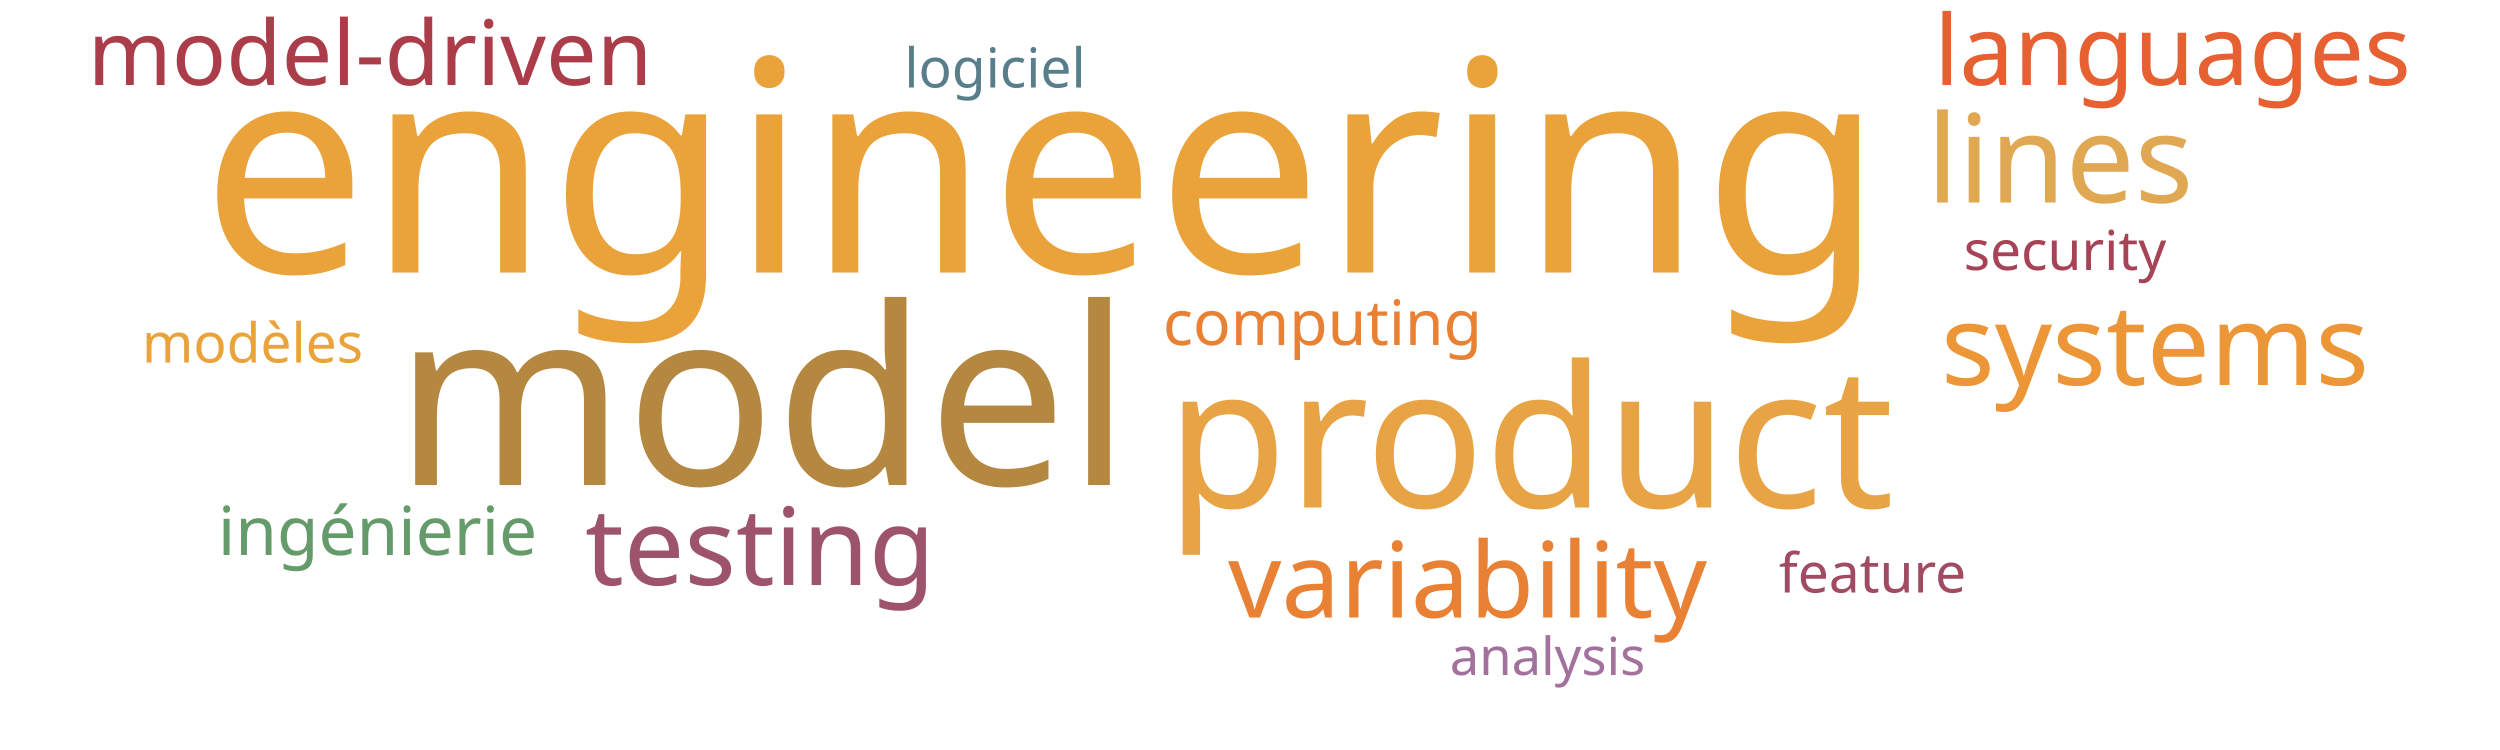
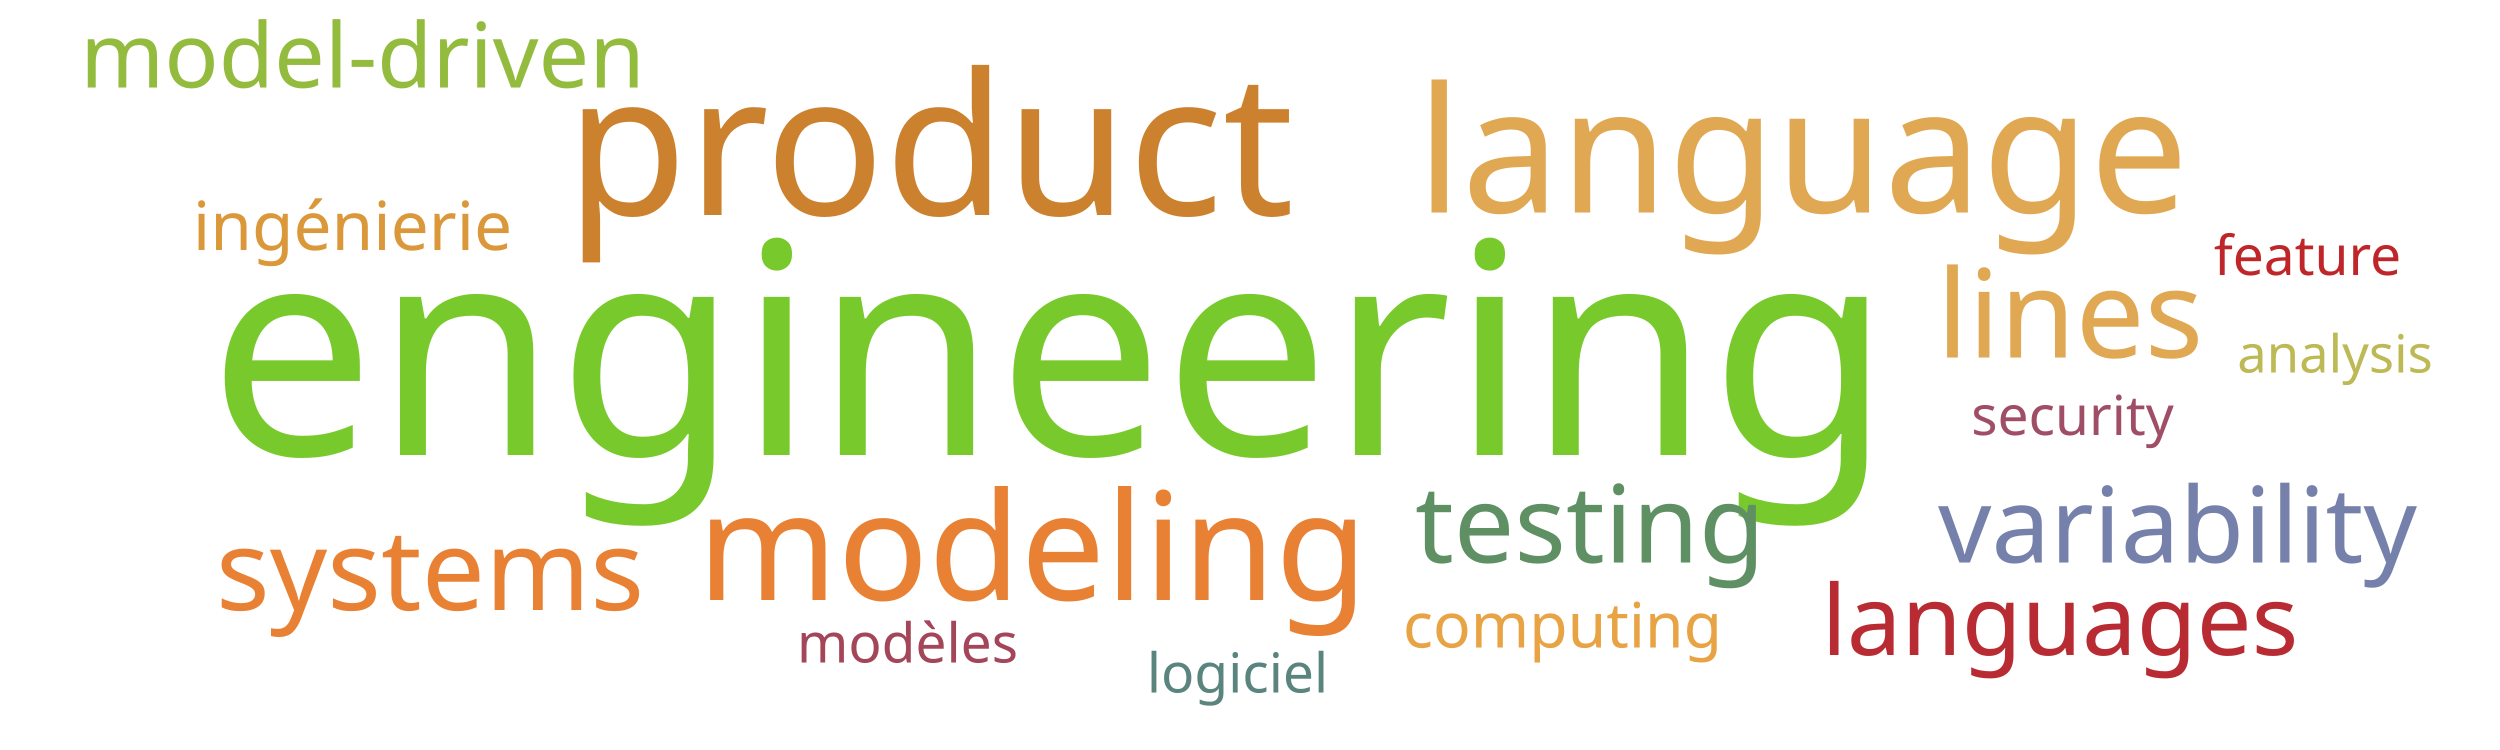
<svg xmlns="http://www.w3.org/2000/svg" width="1000" height="300">
  <g transform="translate(500, 150)">
-     <text text-anchor="middle" style="font-family: Impact; font-size: 118px; fill: #eaa23b" transform="translate(-83,-41)rotate(0)">engineering</text>
-     <text text-anchor="middle" style="font-family: Impact; font-size: 99px; fill: #b58842" transform="translate(-195,44)rotate(0)">model</text>
-     <text text-anchor="middle" style="font-family: Impact; font-size: 79px; fill: #e8a444" transform="translate(112,53)rotate(0)">product</text>
-     <text text-anchor="middle" style="font-family: Impact; font-size: 49px; fill: #e1a853" transform="translate(324,-69)rotate(0)">lines</text>
-     <text text-anchor="middle" style="font-family: Impact; font-size: 45px; fill: #ec9637" transform="translate(362,4)rotate(0)">systems</text>
-     <text text-anchor="middle" style="font-family: Impact; font-size: 43px; fill: #9d536c" transform="translate(-196,84)rotate(0)">testing</text>
-     <text text-anchor="middle" style="font-family: Impact; font-size: 42px; fill: #e98135" transform="translate(87,97)rotate(0)">variability</text>
-     <text text-anchor="middle" style="font-family: Impact; font-size: 39px; fill: #e76032" transform="translate(369,-116)rotate(0)">languages</text>
-     <text text-anchor="middle" style="font-family: Impact; font-size: 36px; fill: #ab3d4b" transform="translate(-352,-116)rotate(0)">model-driven</text>
-     <text text-anchor="middle" style="font-family: Impact; font-size: 27px; fill: #659b6b" transform="translate(-349,72)rotate(0)">ingénierie</text>
-     <text text-anchor="middle" style="font-family: Impact; font-size: 25px; fill: #e98135" transform="translate(29,-12)rotate(0)">computing</text>
-     <text text-anchor="middle" style="font-family: Impact; font-size: 22px; fill: #a74356" transform="translate(326,-42)rotate(0)">security</text>
-     <text text-anchor="middle" style="font-family: Impact; font-size: 22px; fill: #a04b62" transform="translate(249,87)rotate(0)">feature</text>
-     <text text-anchor="middle" style="font-family: Impact; font-size: 22px; fill: #eaa23b" transform="translate(-399,-5)rotate(0)">modèles</text>
-     <text text-anchor="middle" style="font-family: Impact; font-size: 22px; fill: #587e8c" transform="translate(-102,-115)rotate(0)">logiciel</text>
-     <text text-anchor="middle" style="font-family: Impact; font-size: 21px; fill: #a2729c" transform="translate(119,120)rotate(0)">analysis</text>
+     <text text-anchor="middle" style="font-family: Impact; font-size: 118px; fill: #78c92b" transform="translate(-80,32)rotate(0)">engineering</text>
+     <text text-anchor="middle" style="font-family: Impact; font-size: 79px; fill: #cc812f" transform="translate(-128,-64)rotate(0)">product</text>
+     <text text-anchor="middle" style="font-family: Impact; font-size: 70px; fill: #e0a852" transform="translate(221,-65)rotate(0)">language</text>
+     <text text-anchor="middle" style="font-family: Impact; font-size: 60px; fill: #e98135" transform="translate(-87,90)rotate(0)">modeling</text>
+     <text text-anchor="middle" style="font-family: Impact; font-size: 49px; fill: #e0a852" transform="translate(328,-7)rotate(0)">lines</text>
+     <text text-anchor="middle" style="font-family: Impact; font-size: 45px; fill: #e98135" transform="translate(-328,94)rotate(0)">systems</text>
+     <text text-anchor="middle" style="font-family: Impact; font-size: 43px; fill: #5e9063" transform="translate(136,75)rotate(0)">testing</text>
+     <text text-anchor="middle" style="font-family: Impact; font-size: 42px; fill: #7581ab" transform="translate(371,75)rotate(0)">variability</text>
+     <text text-anchor="middle" style="font-family: Impact; font-size: 39px; fill: #b92b32" transform="translate(324,112)rotate(0)">languages</text>
+     <text text-anchor="middle" style="font-family: Impact; font-size: 36px; fill: #93bb3e" transform="translate(-355,-115)rotate(0)">model-driven</text>
+     <text text-anchor="middle" style="font-family: Impact; font-size: 27px; fill: #da983a" transform="translate(-359,-50)rotate(0)">ingénierie</text>
+     <text text-anchor="middle" style="font-family: Impact; font-size: 25px; fill: #e8a444" transform="translate(125,109)rotate(0)">computing</text>
+     <text text-anchor="middle" style="font-family: Impact; font-size: 22px; fill: #9f4e66" transform="translate(329,24)rotate(0)">security</text>
+     <text text-anchor="middle" style="font-family: Impact; font-size: 22px; fill: #bf262a" transform="translate(423,-40)rotate(0)">feature</text>
+     <text text-anchor="middle" style="font-family: Impact; font-size: 22px; fill: #a4465a" transform="translate(-137,115)rotate(0)">modèles</text>
+     <text text-anchor="middle" style="font-family: Impact; font-size: 22px; fill: #5a847e" transform="translate(-5,127)rotate(0)">logiciel</text>
+     <text text-anchor="middle" style="font-family: Impact; font-size: 21px; fill: #bdb954" transform="translate(434,-1)rotate(0)">analysis</text>
  </g>
</svg>
